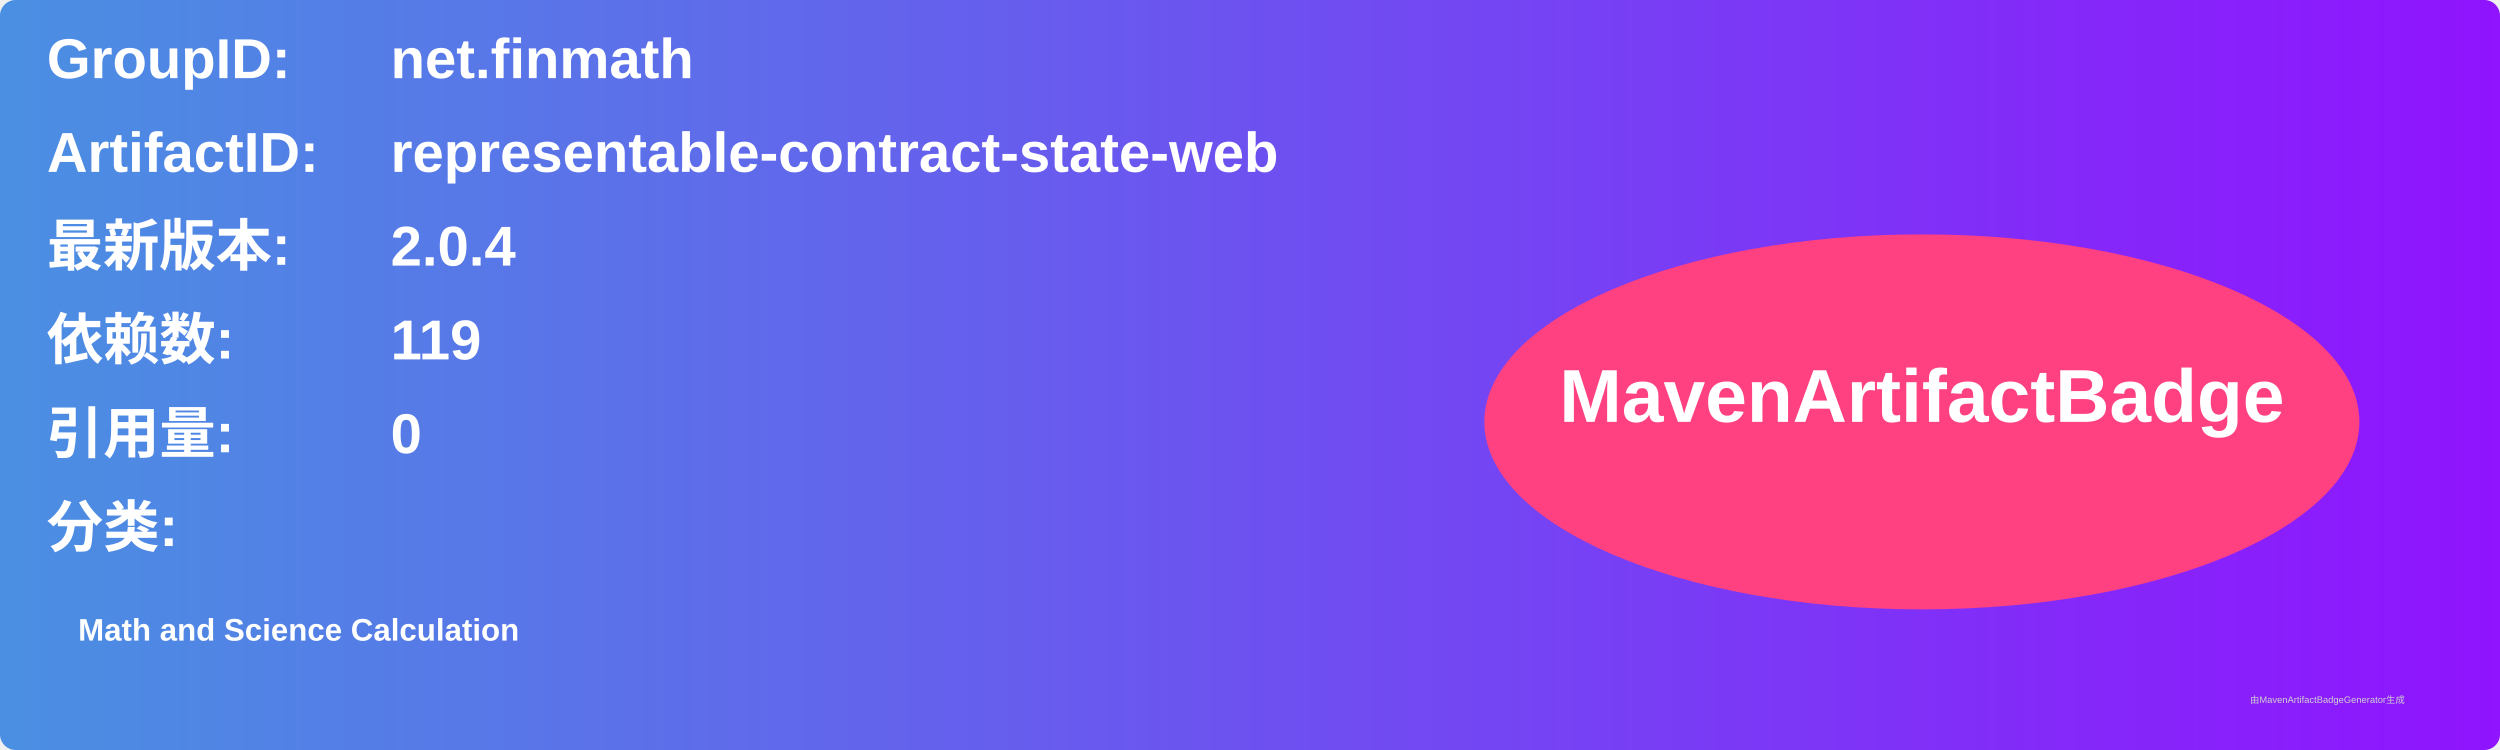
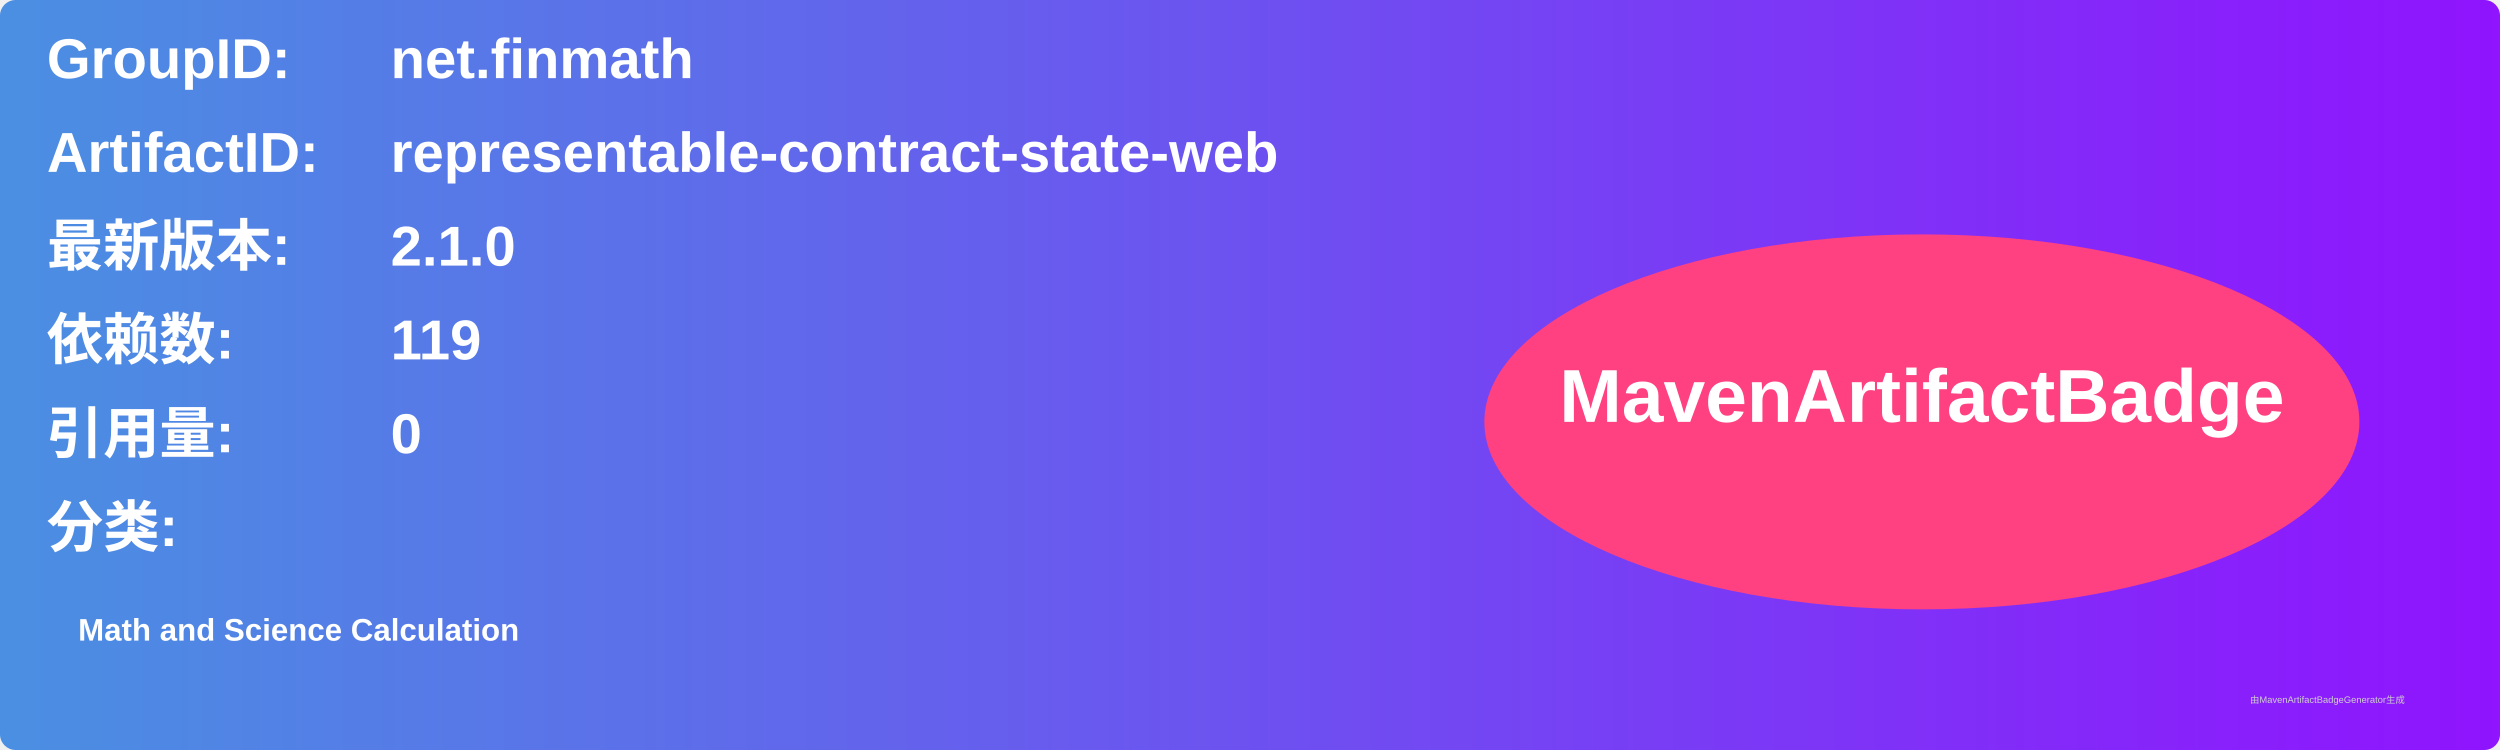
<svg xmlns="http://www.w3.org/2000/svg" width="800" height="240" viewBox="0 0 800 240">
  <linearGradient id="grad" x1="0%" y1="0%" x2="100%" y2="0%">
    <stop offset="0%" stop-color="#4a90e2" />
    <stop offset="100%" stop-color="#9013fe" />
  </linearGradient>
  <rect width="100%" height="100%" rx="5" ry="5" fill="url(#grad)" />
  <g transform="translate(15, 15)">
    <text x="0" y="10" font-family="Arial" font-size="18" fill="white" font-weight="bold" width="260">GroupID:</text>
    <text x="110" y="10" font-family="Arial" font-size="18" fill="white" font-weight="bold" width="460">net.finmath</text>
    <text x="0" y="40" font-family="Arial" font-size="18" fill="white" font-weight="bold" width="260">ArtifactID:</text>
    <text x="110" y="40" font-family="Arial" font-size="18" fill="white" font-weight="bold" width="460">representable-contract-state-web</text>
    <text x="0" y="70" font-family="Arial" font-size="18" fill="white" font-weight="bold">最新版本:</text>
    <text x="110" y="70" font-family="Arial" font-size="18" fill="white" font-weight="bold">
-       <tspan font-weight="bold">2.0.4</tspan>
+       <tspan font-weight="bold">2.1.0</tspan>
    </text>
    <text x="0" y="100" font-family="Arial" font-size="18" fill="white" font-weight="bold">依赖数: </text>
    <text x="110" y="100" font-family="Arial" font-size="18" fill="white">
      <tspan font-weight="bold">119</tspan>
    </text>
    <text x="0" y="130" font-family="Arial" font-size="18" fill="white" font-weight="bold">引用量: </text>
    <text x="110" y="130" font-family="Arial" font-size="18" fill="white">
      <tspan font-weight="bold">0</tspan>
    </text>
    <text x="0" y="160" font-family="Arial" font-size="18" fill="white" font-weight="bold">分类:</text>
    <text x="10" y="190" font-family="Arial" font-size="10" fill="white">
      <tspan font-weight="bold">Math and Science Calculation</tspan>
    </text>
    <ellipse cx="600" cy="120" rx="140" ry="60" fill="#ff4081" />
    <text x="600" y="120" text-anchor="middle" font-family="Arial" font-size="24" fill="white" font-weight="bold">MavenArtifactBadge</text>
  </g>
  <text x="720" y="225" font-family="Arial" font-size="3" fill="#d0d0d0">由MavenArtifactBadgeGenerator生成</text>
</svg>
